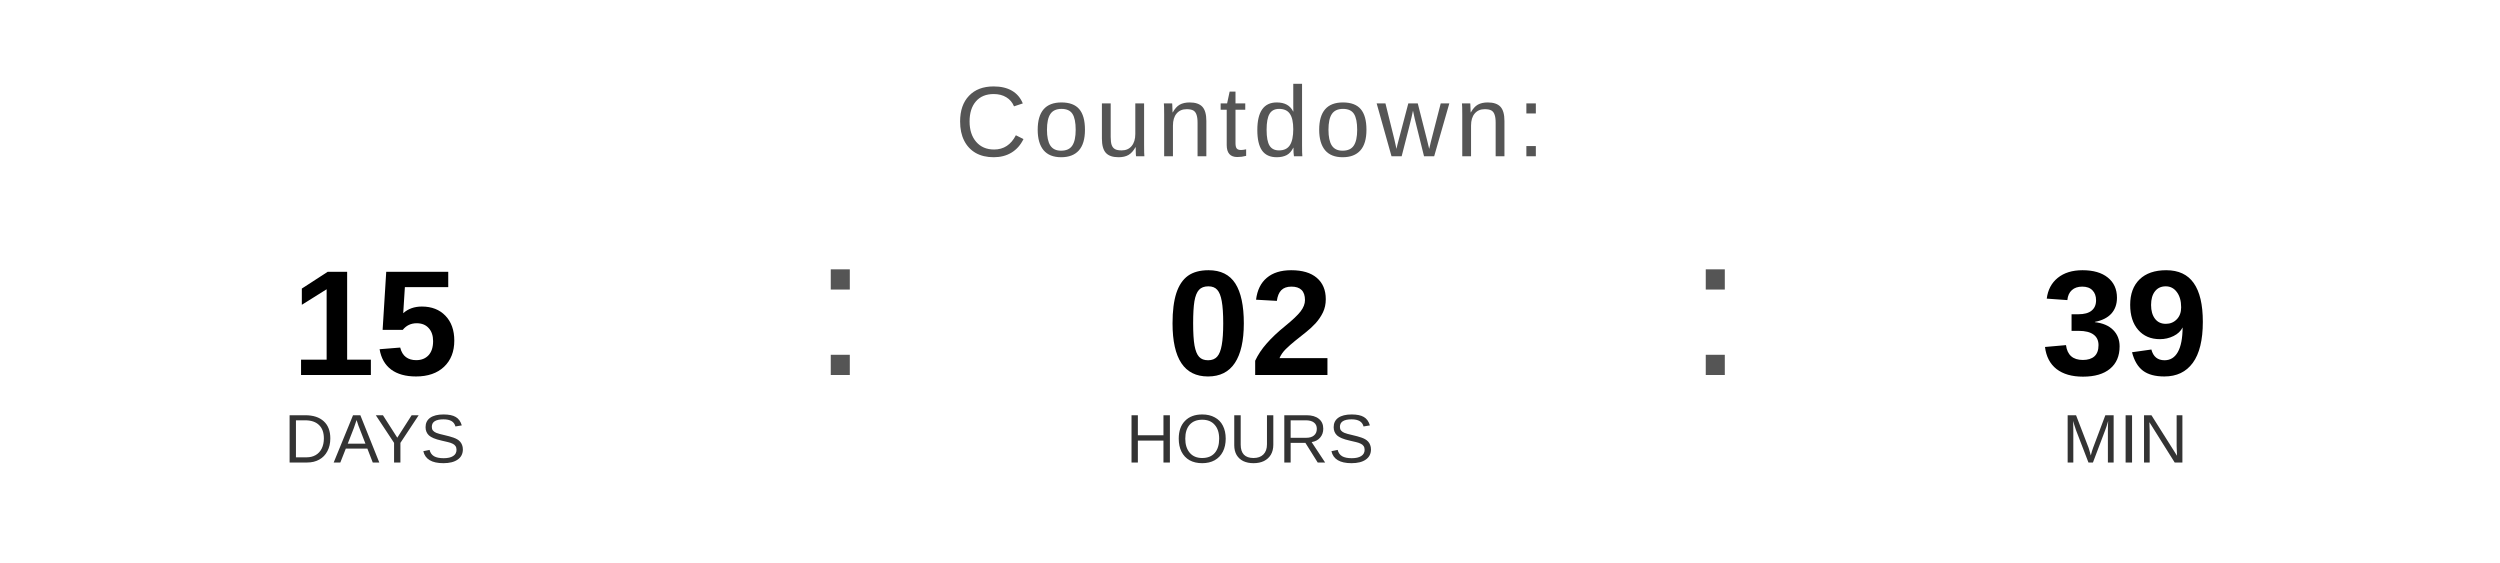
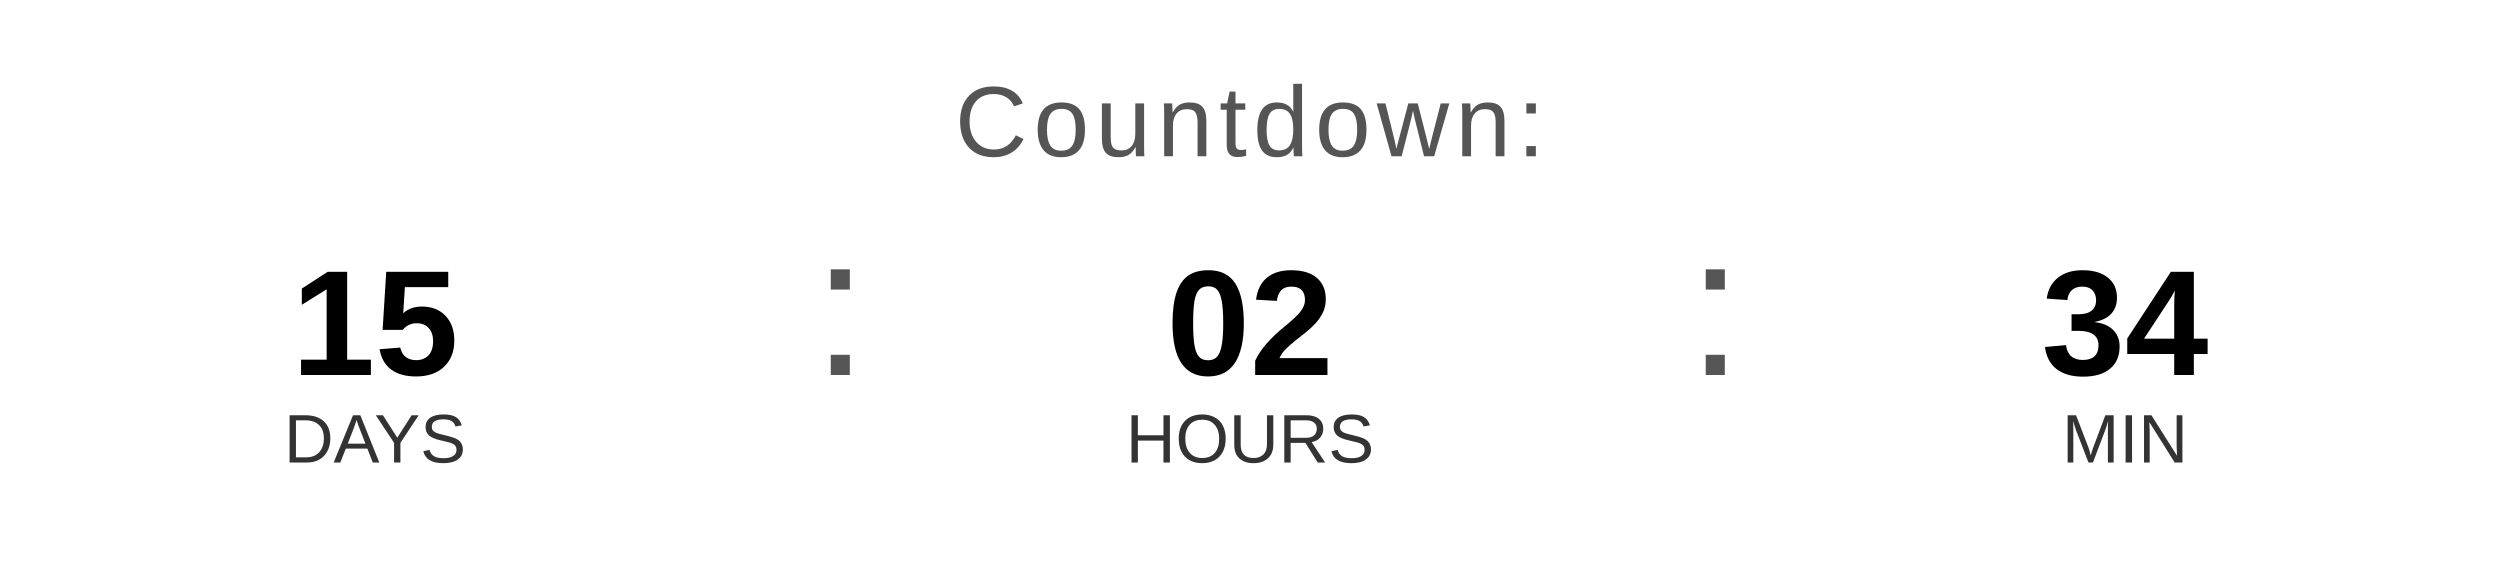
<svg xmlns="http://www.w3.org/2000/svg" width="400" height="90" viewBox="0 0 400 90">
  <text x="200" y="25" font-family="Arial, Helvetica, sans-serif" font-size="16" fill="#555555" text-anchor="middle" letter-spacing="1">
    Countdown:
  </text>
  <text x="60" y="60" font-family="Arial, Helvetica, sans-serif" font-size="24" font-weight="bold" fill="#000000" text-anchor="middle">15</text>
  <text x="60" y="74" font-family="Arial, Helvetica, sans-serif" font-size="11" fill="#333333" text-anchor="middle">DAYS</text>
  <text x="130" y="60" font-family="Arial, sans-serif" font-size="32" fill="#555555">:</text>
  <text x="200" y="60" font-family="Arial, Helvetica, sans-serif" font-size="24" font-weight="bold" fill="#000000" text-anchor="middle">02</text>
  <text x="200" y="74" font-family="Arial, Helvetica, sans-serif" font-size="11" fill="#333333" text-anchor="middle">HOURS</text>
  <text x="270" y="60" font-family="Arial, sans-serif" font-size="32" fill="#555555">:</text>
-   <text x="340" y="60" font-family="Arial, Helvetica, sans-serif" font-size="24" font-weight="bold" fill="#000000" text-anchor="middle">39</text>
+   <text x="340" y="60" font-family="Arial, Helvetica, sans-serif" font-size="24" font-weight="bold" fill="#000000" text-anchor="middle">34</text>
  <text x="340" y="74" font-family="Arial, Helvetica, sans-serif" font-size="11" fill="#333333" text-anchor="middle">MIN</text>
</svg>
